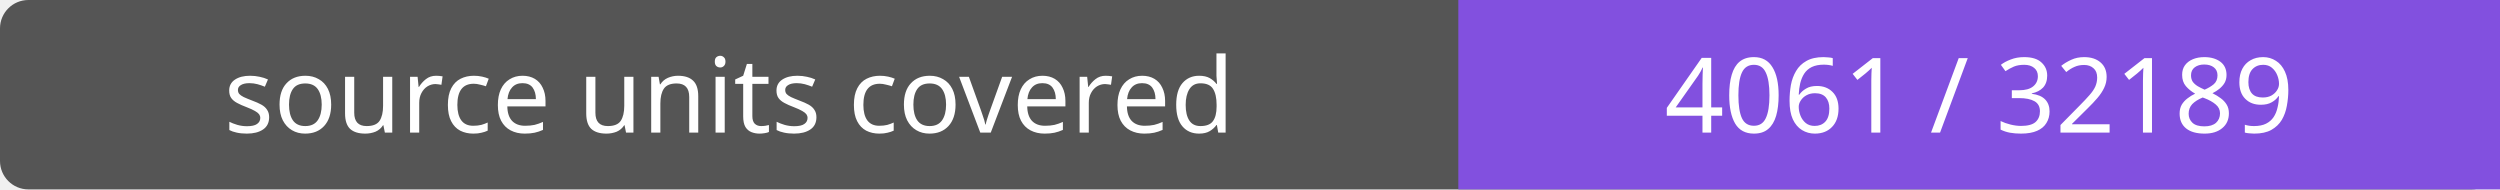
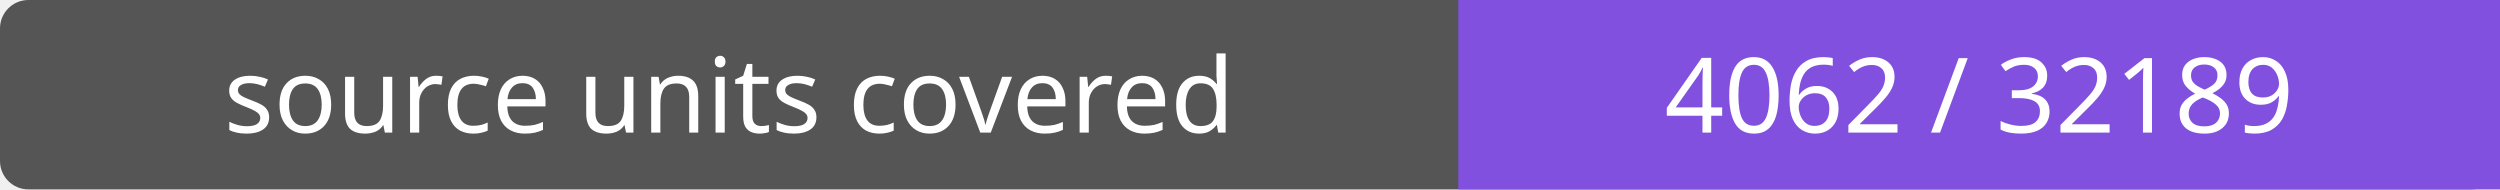
- <svg xmlns="http://www.w3.org/2000/svg" width="264" height="20" role="img" aria-label="source units covered: 4061 / 32189">
+ <svg xmlns="http://www.w3.org/2000/svg" width="264" height="20" role="img" aria-label="source units covered: 4062 / 32189">
  <rect width="264" height="20" rx="3" fill="#555" />
  <path fill="#8250df" d="M154 0h110v20H154z" />
  <g fill="#fff" text-anchor="middle" font-family="Verdana,sans-serif" font-size="11">
    <text x="77.0" y="14">source units covered</text>
-     <text x="209.0" y="14">4061 / 32189</text>
+     <text x="209.0" y="14">4062 / 32189</text>
  </g>
</svg>
